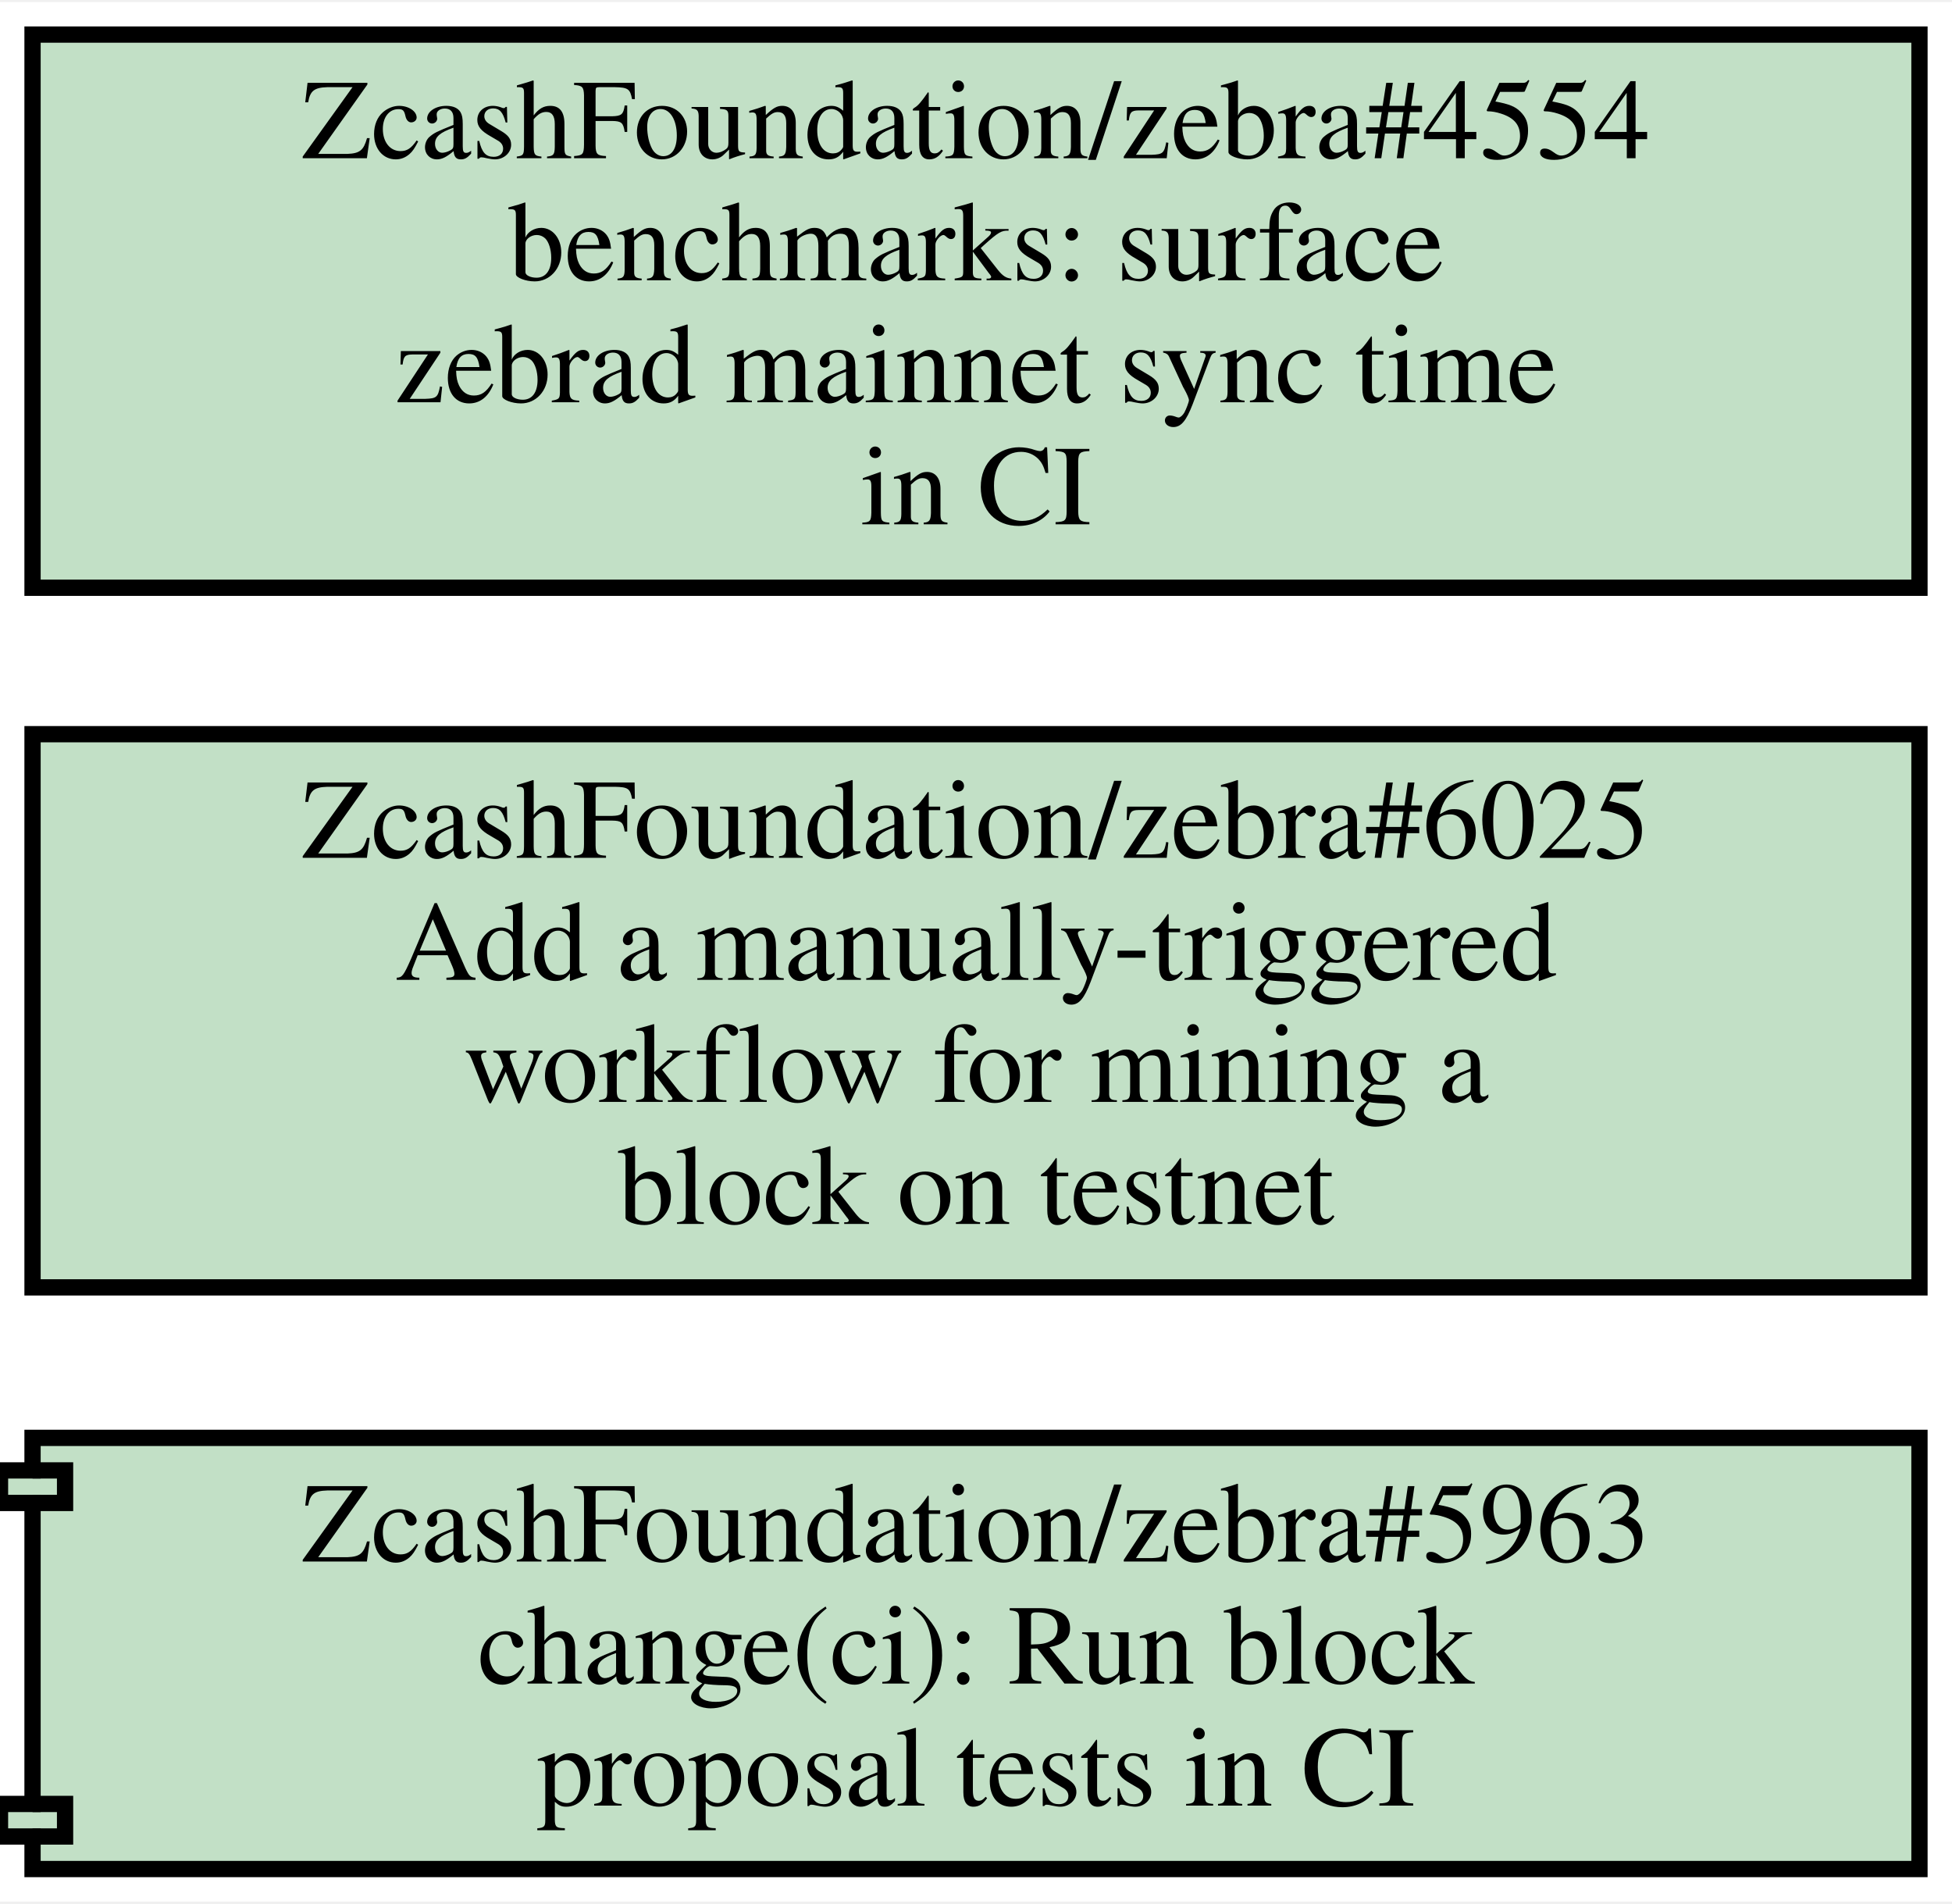
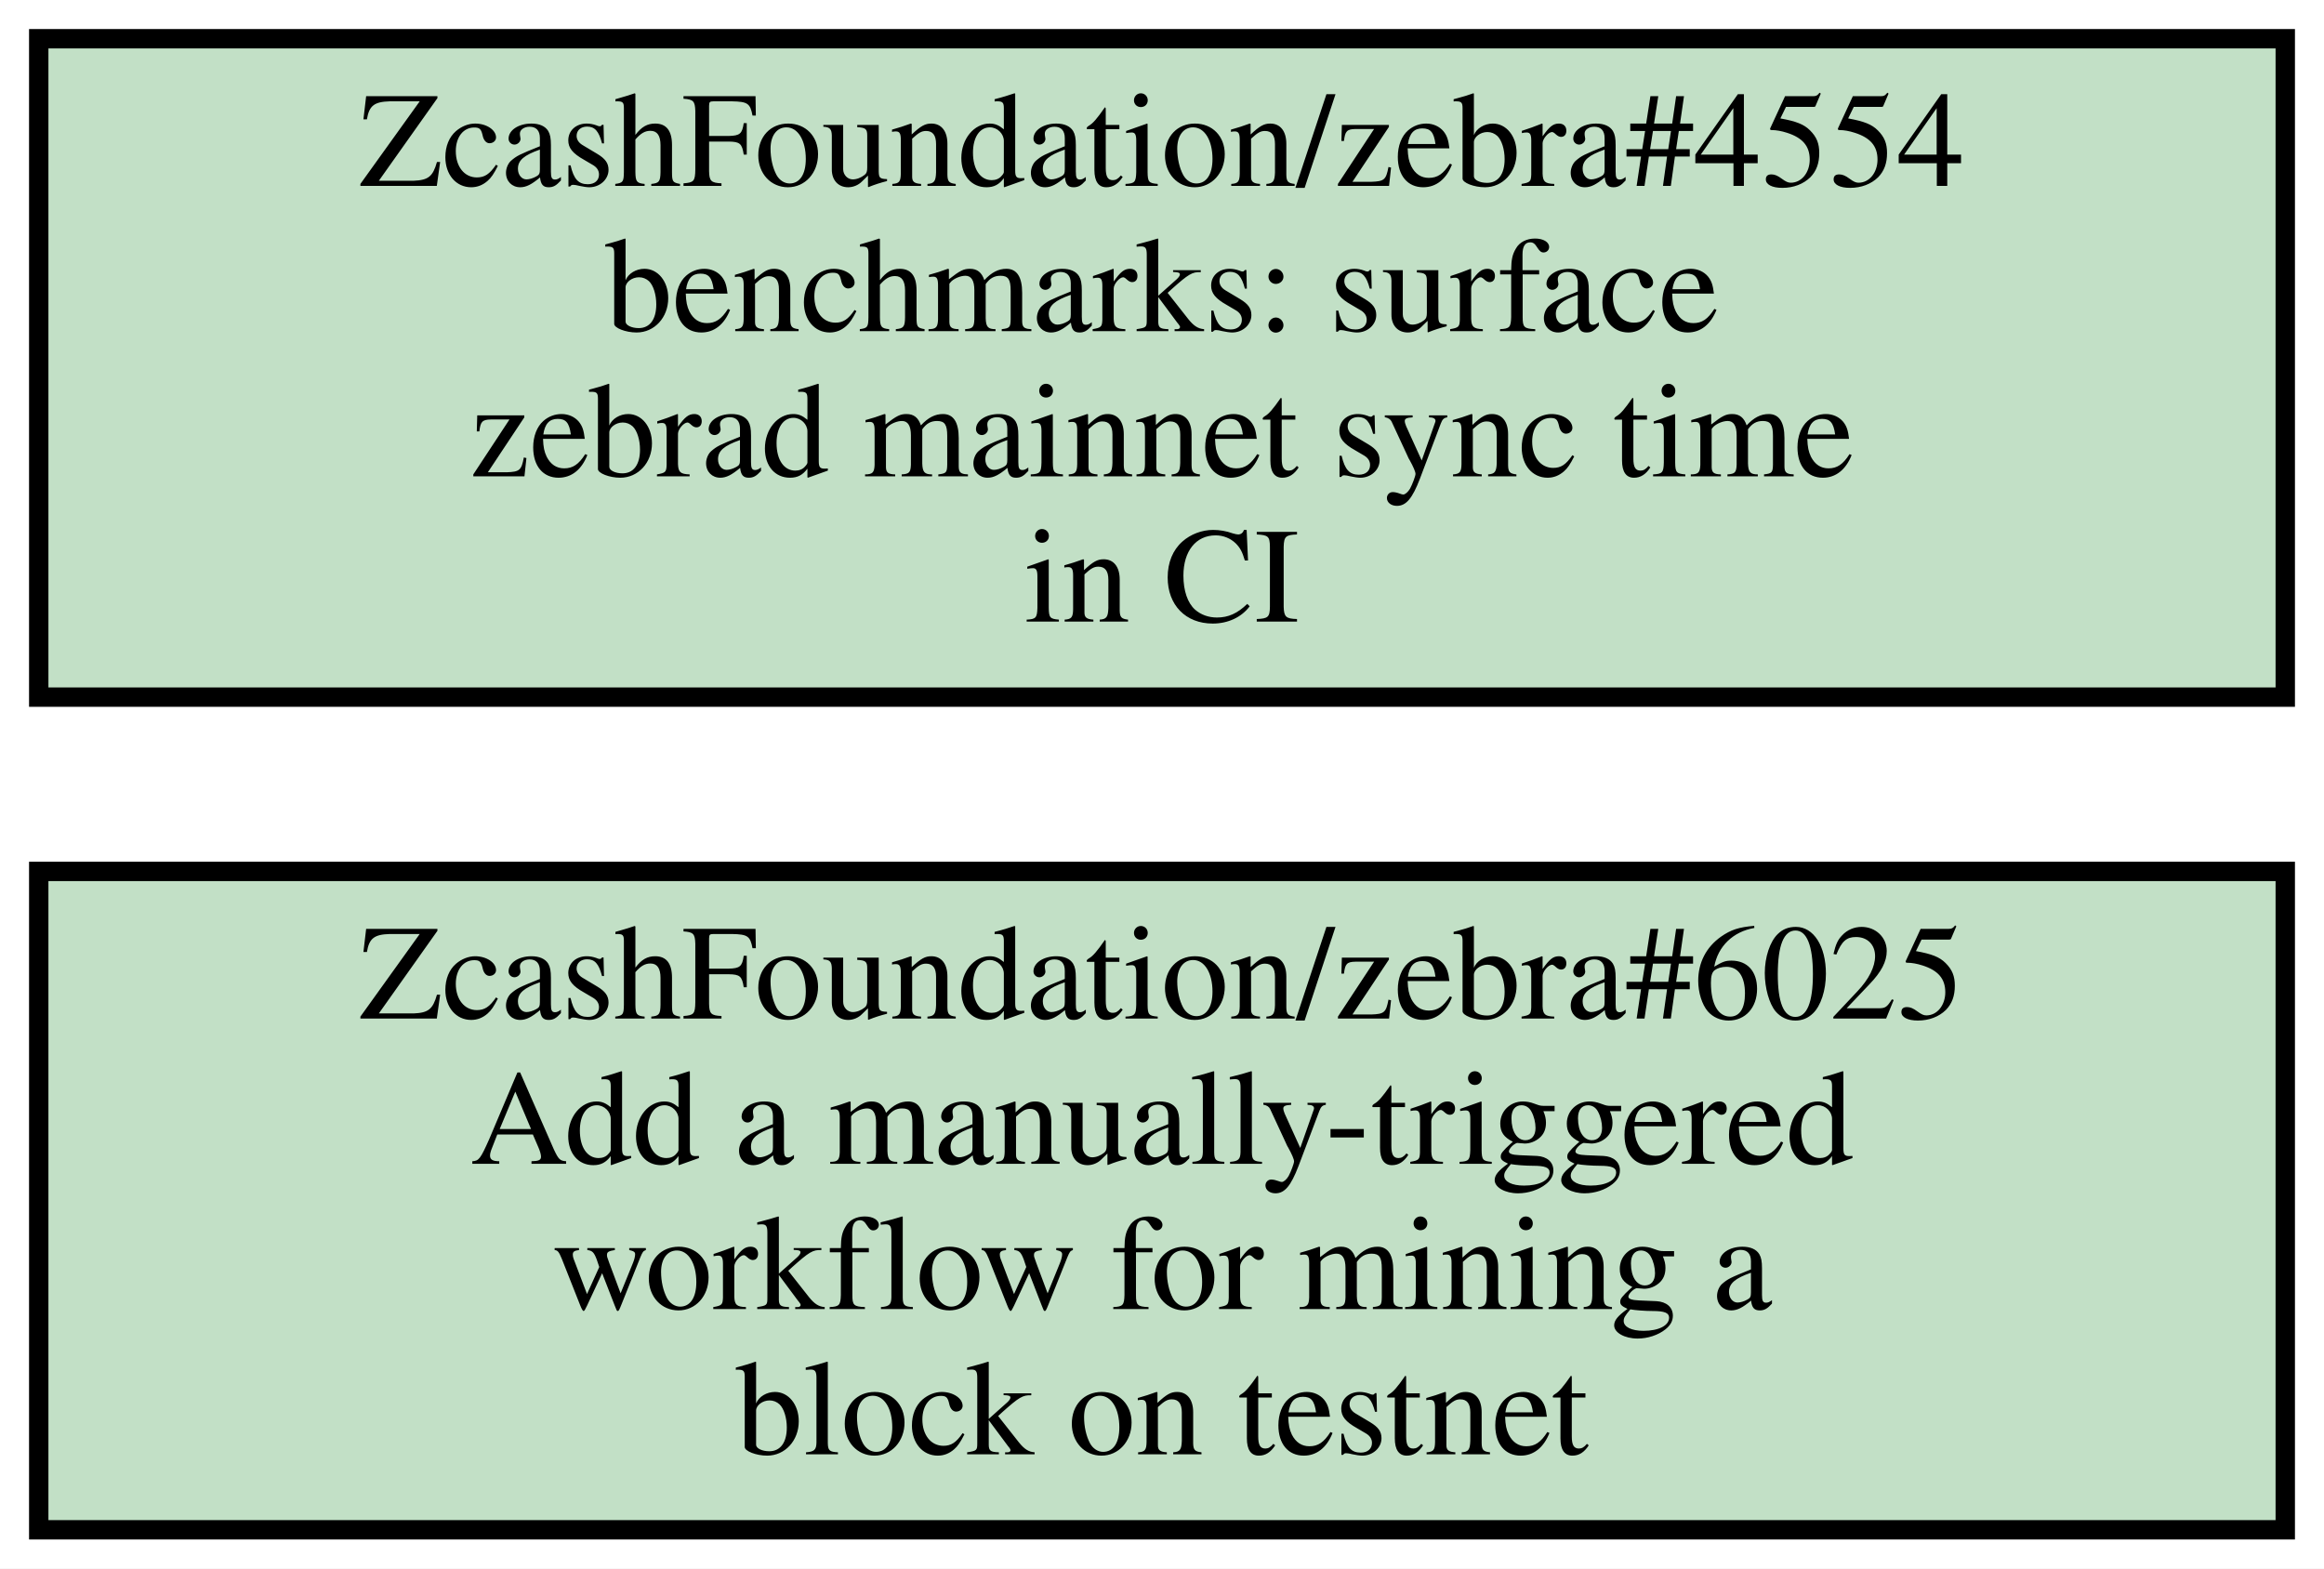
- <svg xmlns="http://www.w3.org/2000/svg" xmlns:xlink="http://www.w3.org/1999/xlink" width="240pt" height="234pt" viewBox="0.00 0.00 240.00 233.50">
-   <g id="graph0" class="graph" transform="scale(1 1) rotate(0) translate(4 229.5)">
-     <polygon fill="#ffffff" stroke="transparent" points="-4,4 -4,-229.5 236,-229.5 236,4 -4,4" />
+ <svg xmlns="http://www.w3.org/2000/svg" xmlns:xlink="http://www.w3.org/1999/xlink" width="240pt" height="162pt" viewBox="0.00 0.00 240.00 162.00">
+   <g id="graph0" class="graph" transform="scale(1 1) rotate(0) translate(4 158)">
+     <polygon fill="#ffffff" stroke="transparent" points="-4,4 -4,-158 236,-158 236,4 -4,4" />
    <g id="node1" class="node open">
      <g id="a_node1">
-         <a xlink:href="https://github.com/ZcashFoundation/zebra/pull/5963" xlink:title="ZcashFoundation/zebra#5963&#10;change(ci): Run block&#10;proposal tests in CI" target="_blank">
-           <polygon fill="#c2e0c6" stroke="#000000" stroke-width="2" points="232,-53 0,-53 0,-49 -4,-49 -4,-45 0,-45 0,-8 -4,-8 -4,-4 0,-4 0,0 232,0 232,-53" />
-           <polyline fill="none" stroke="#000000" stroke-width="2" points="0,-49 4,-49 4,-45 0,-45 " />
-           <polyline fill="none" stroke="#000000" stroke-width="2" points="0,-8 4,-8 4,-4 0,-4 " />
-           <text text-anchor="middle" x="116" y="-37.8" font-family="Times,serif" font-size="14.00" fill="#000000">ZcashFoundation/zebra#5963</text>
-           <text text-anchor="middle" x="116" y="-22.8" font-family="Times,serif" font-size="14.00" fill="#000000">change(ci): Run block</text>
-           <text text-anchor="middle" x="116" y="-7.8" font-family="Times,serif" font-size="14.00" fill="#000000">proposal tests in CI</text>
+         <a xlink:href="https://github.com/ZcashFoundation/zebra/issues/6025" xlink:title="ZcashFoundation/zebra#6025&#10;Add a manually-triggered&#10;workflow for mining a&#10;block on testnet" target="_blank">
+           <polygon fill="#c2e0c6" stroke="#000000" stroke-width="2" points="232,-68 0,-68 0,0 232,0 232,-68" />
+           <text text-anchor="middle" x="116" y="-52.8" font-family="Times,serif" font-size="14.00" fill="#000000">ZcashFoundation/zebra#6025</text>
+           <text text-anchor="middle" x="116" y="-37.8" font-family="Times,serif" font-size="14.00" fill="#000000">Add a manually-triggered</text>
+           <text text-anchor="middle" x="116" y="-22.8" font-family="Times,serif" font-size="14.00" fill="#000000">workflow for mining a</text>
+           <text text-anchor="middle" x="116" y="-7.8" font-family="Times,serif" font-size="14.00" fill="#000000">block on testnet</text>
        </a>
      </g>
    </g>
    <g id="node2" class="node open">
      <g id="a_node2">
-         <a xlink:href="https://github.com/ZcashFoundation/zebra/issues/6025" xlink:title="ZcashFoundation/zebra#6025&#10;Add a manually-triggered&#10;workflow for mining a&#10;block on testnet" target="_blank">
-           <polygon fill="#c2e0c6" stroke="#000000" stroke-width="2" points="232,-139.5 0,-139.5 0,-71.5 232,-71.5 232,-139.5" />
-           <text text-anchor="middle" x="116" y="-124.3" font-family="Times,serif" font-size="14.00" fill="#000000">ZcashFoundation/zebra#6025</text>
-           <text text-anchor="middle" x="116" y="-109.3" font-family="Times,serif" font-size="14.00" fill="#000000">Add a manually-triggered</text>
-           <text text-anchor="middle" x="116" y="-94.3" font-family="Times,serif" font-size="14.00" fill="#000000">workflow for mining a</text>
-           <text text-anchor="middle" x="116" y="-79.3" font-family="Times,serif" font-size="14.00" fill="#000000">block on testnet</text>
-         </a>
-       </g>
-     </g>
-     <g id="node3" class="node open">
-       <g id="a_node3">
        <a xlink:href="https://github.com/ZcashFoundation/zebra/issues/4554" xlink:title="ZcashFoundation/zebra#4554&#10;benchmarks: surface&#10;zebrad mainnet sync time&#10;in CI" target="_blank">
-           <polygon fill="#c2e0c6" stroke="#000000" stroke-width="2" points="232,-225.5 0,-225.5 0,-157.5 232,-157.5 232,-225.5" />
-           <text text-anchor="middle" x="116" y="-210.3" font-family="Times,serif" font-size="14.00" fill="#000000">ZcashFoundation/zebra#4554</text>
-           <text text-anchor="middle" x="116" y="-195.3" font-family="Times,serif" font-size="14.00" fill="#000000">benchmarks: surface</text>
-           <text text-anchor="middle" x="116" y="-180.3" font-family="Times,serif" font-size="14.00" fill="#000000">zebrad mainnet sync time</text>
-           <text text-anchor="middle" x="116" y="-165.3" font-family="Times,serif" font-size="14.00" fill="#000000">in CI</text>
+           <polygon fill="#c2e0c6" stroke="#000000" stroke-width="2" points="232,-154 0,-154 0,-86 232,-86 232,-154" />
+           <text text-anchor="middle" x="116" y="-138.8" font-family="Times,serif" font-size="14.00" fill="#000000">ZcashFoundation/zebra#4554</text>
+           <text text-anchor="middle" x="116" y="-123.8" font-family="Times,serif" font-size="14.00" fill="#000000">benchmarks: surface</text>
+           <text text-anchor="middle" x="116" y="-108.8" font-family="Times,serif" font-size="14.00" fill="#000000">zebrad mainnet sync time</text>
+           <text text-anchor="middle" x="116" y="-93.8" font-family="Times,serif" font-size="14.00" fill="#000000">in CI</text>
        </a>
      </g>
    </g>
  </g>
</svg>
